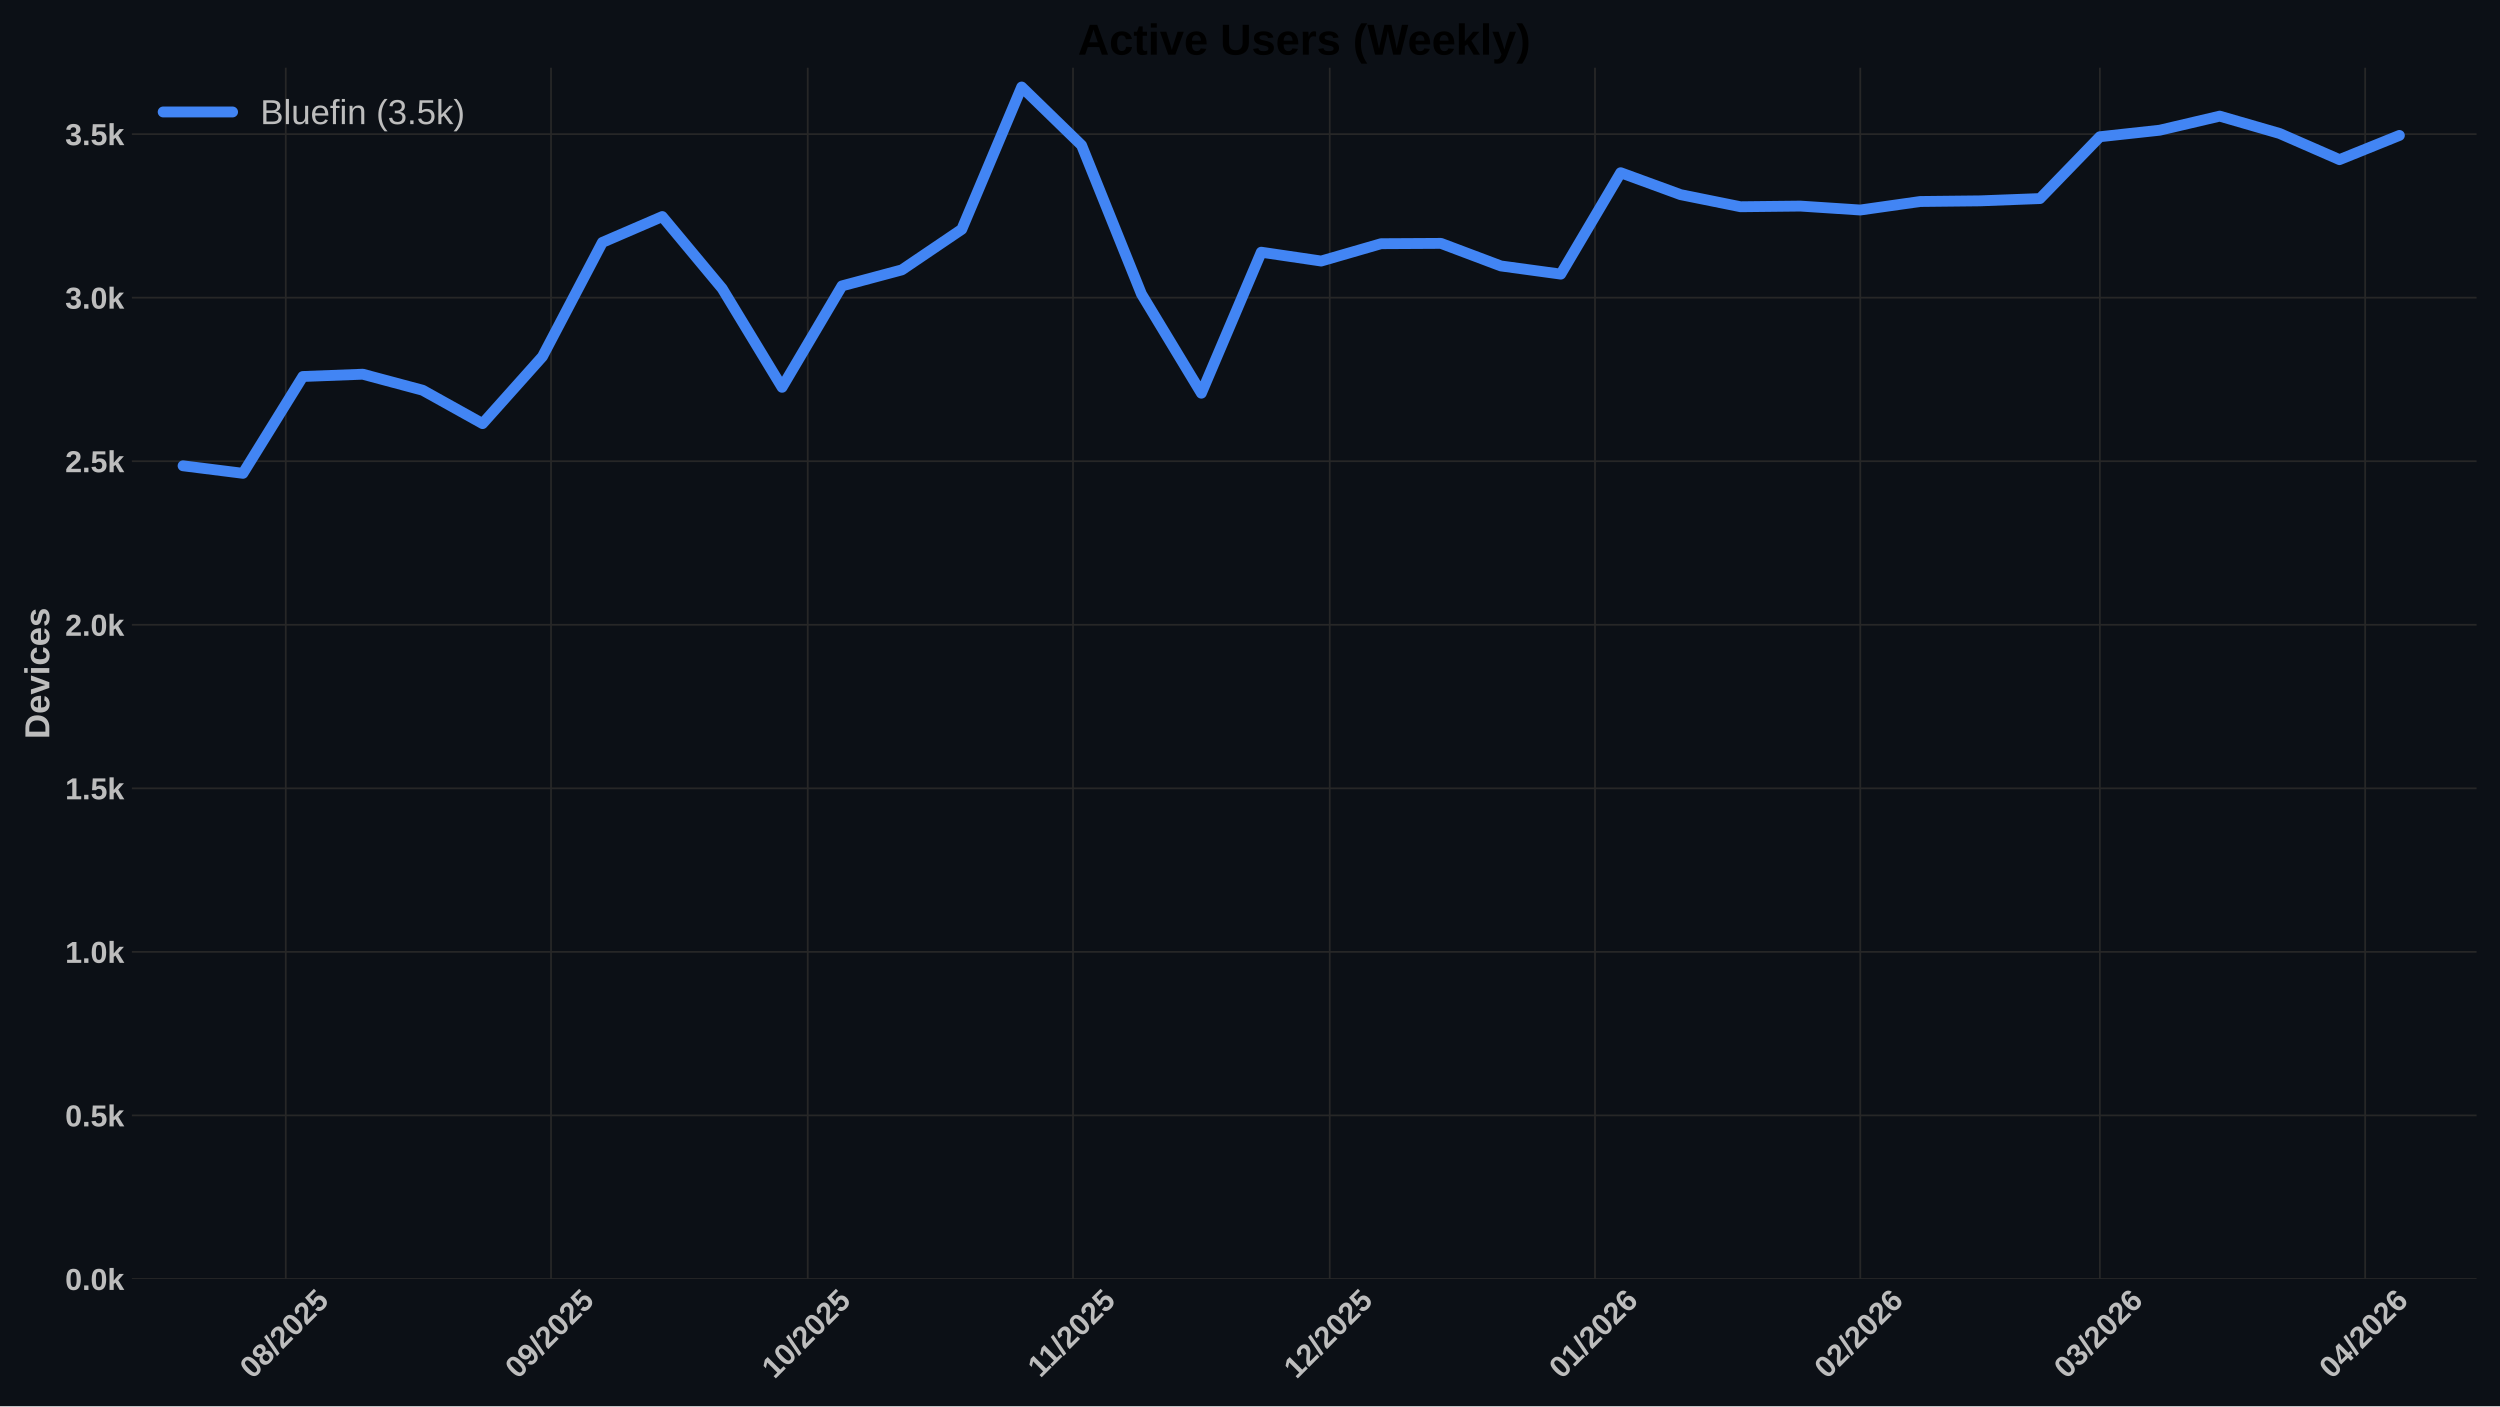
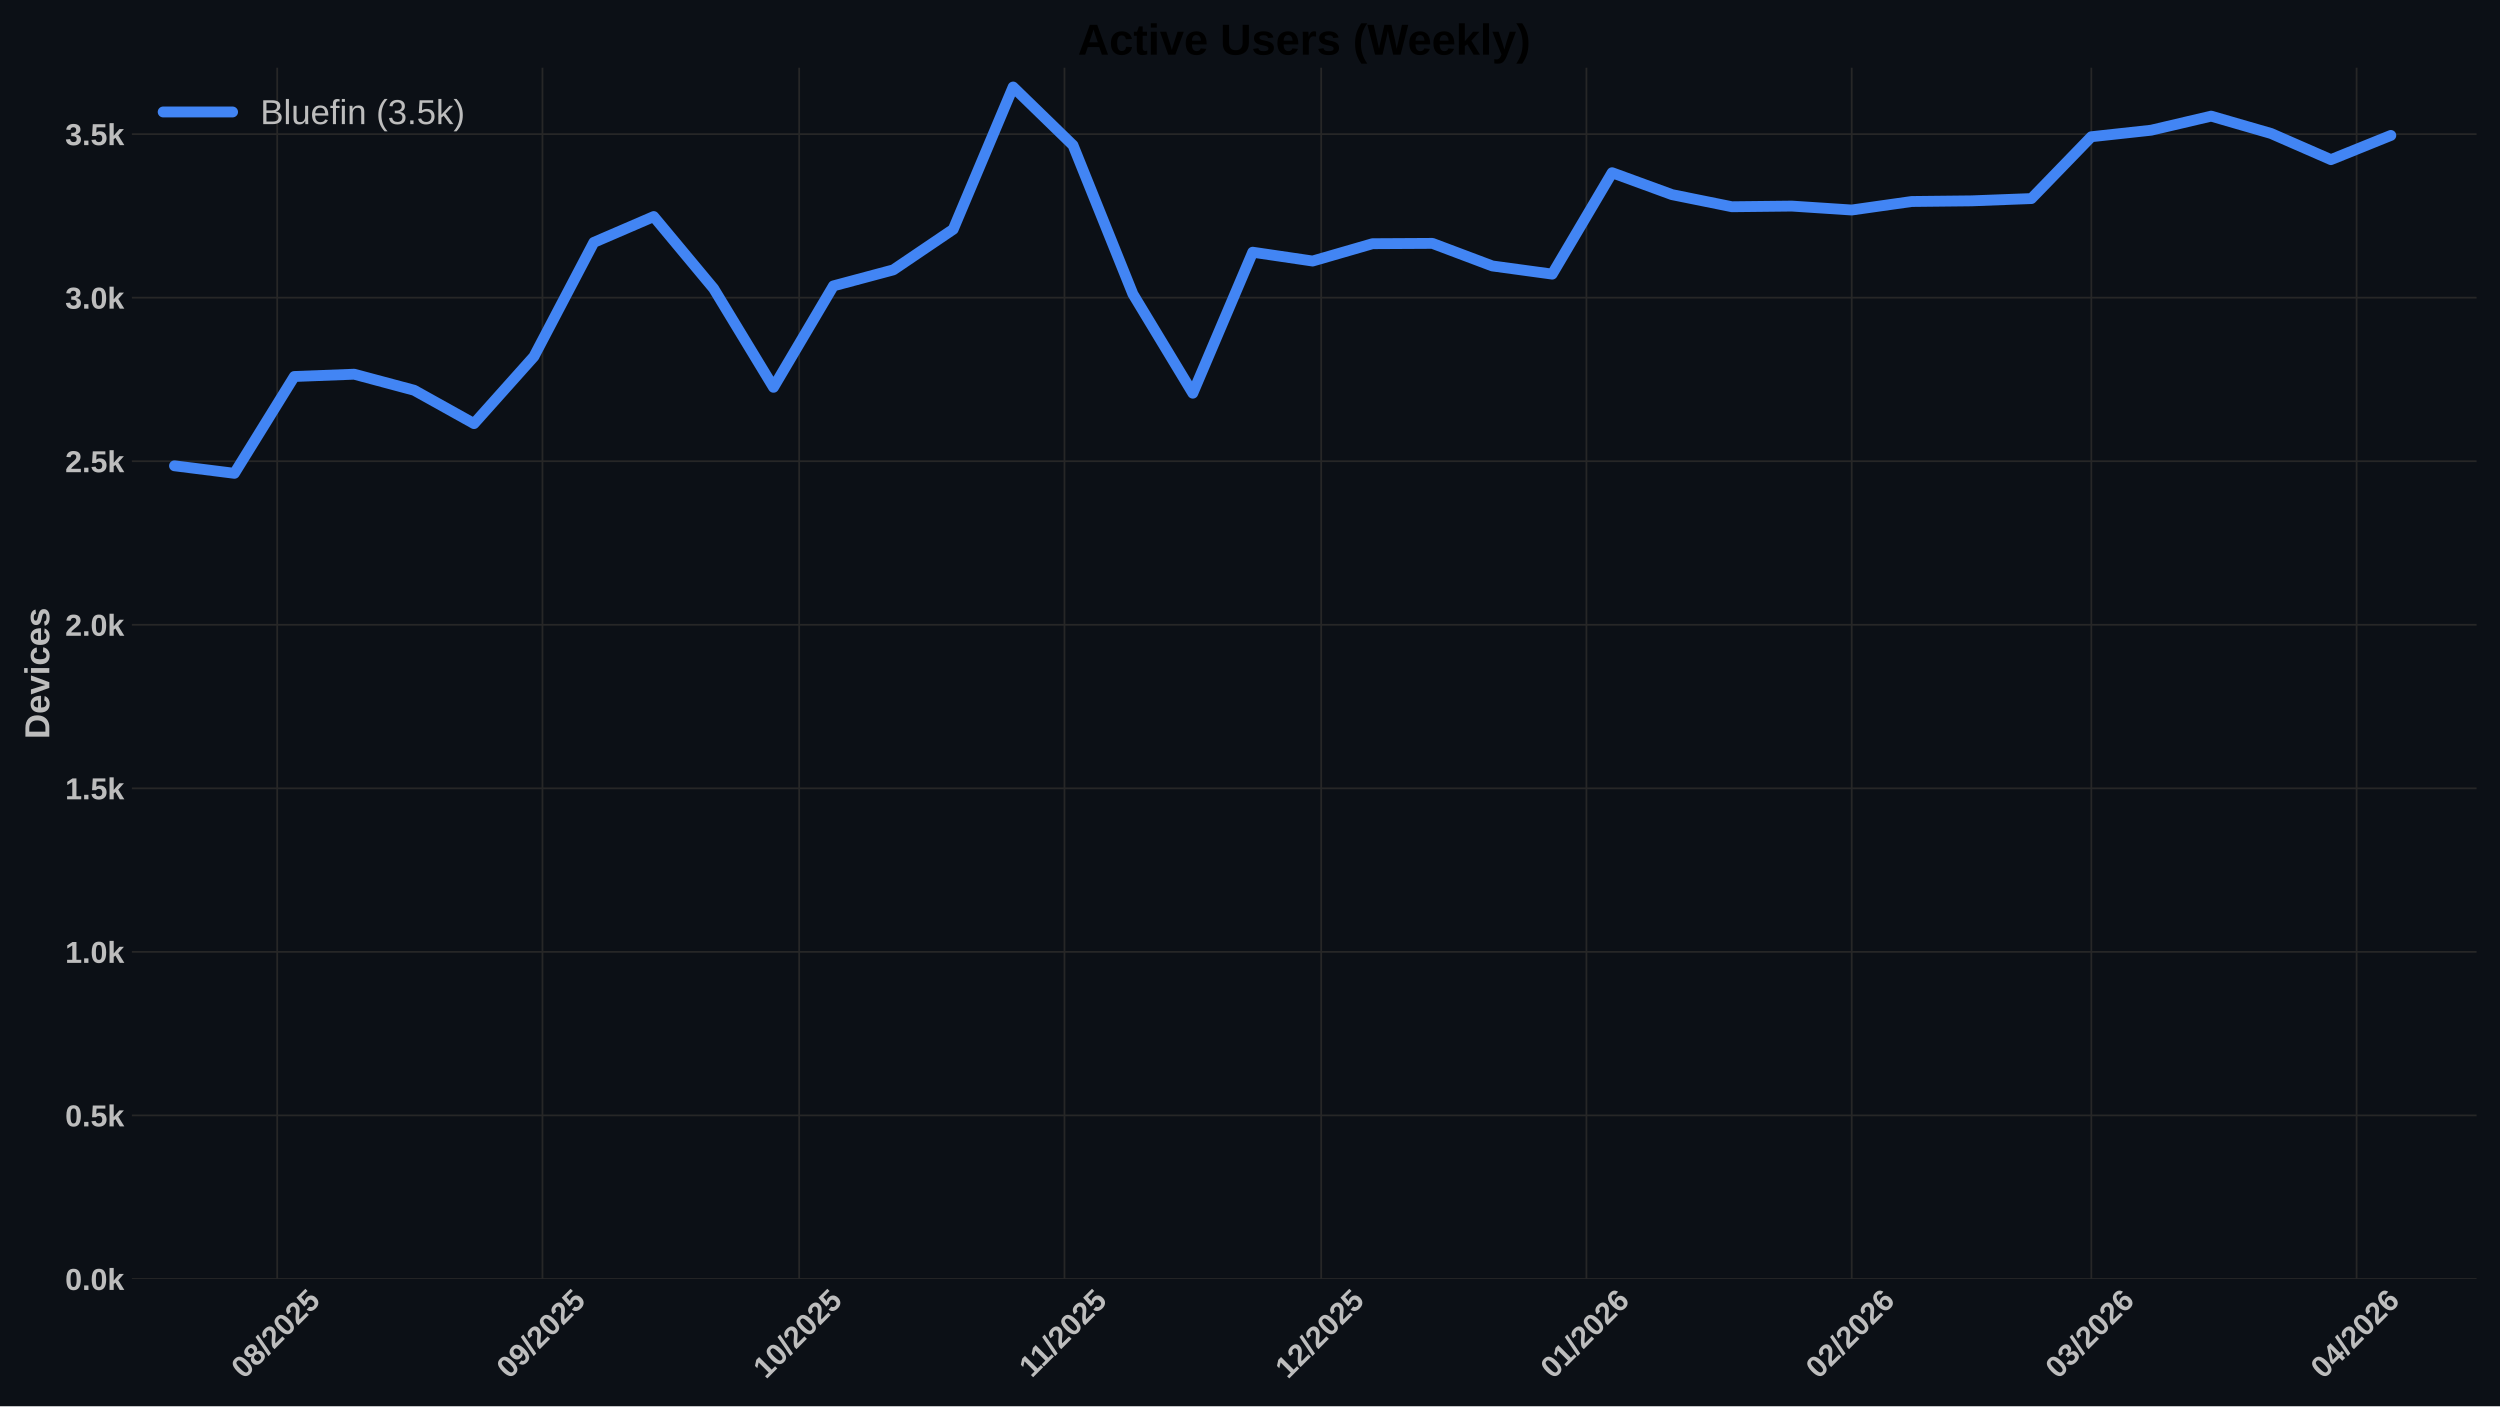
<svg xmlns="http://www.w3.org/2000/svg" xmlns:xlink="http://www.w3.org/1999/xlink" width="1152pt" height="648pt" viewBox="0 0 1152 648" version="1.1">
  <defs>
    <style type="text/css">*{stroke-linejoin: round; stroke-linecap: butt}</style>
  </defs>
  <g id="figure_1">
    <g id="patch_1">
      <path d="M 0 648  L 1152 648  L 1152 0  L 0 0  z " style="fill: #0c1016" />
    </g>
    <g id="axes_1">
      <g id="patch_2">
        <path d="M 60.78 589.343  L 1141.2 589.343  L 1141.2 31.2  L 60.78 31.2  z " style="fill: #0c1016" />
      </g>
      <g id="matplotlib.axis_1">
        <g id="xtick_1">
          <g id="line2d_1">
-             <path d="M 131.678 589.343  L 131.678 31.2  " clip-path="url(#p1ad6766d76)" style="fill: none; stroke: #272727; stroke-width: 0.8; stroke-linecap: round" />
+             <path d="M 127.733 589.343  L 127.733 31.2  " clip-path="url(#pb5d31145a3)" style="fill: none; stroke: #272727; stroke-width: 0.8; stroke-linecap: round" />
          </g>
          <g id="line2d_2" />
          <g id="text_1">
-             <g style="fill: #bdbdbd" transform="translate(116.3474 635.7977) rotate(-45) scale(0.14 -0.14)">
+             <g style="fill: #bdbdbd" transform="translate(112.4025 635.7977) rotate(-45) scale(0.14 -0.14)">
              <defs>
                <path id="LiberationSans-Bold-30" d="M 3297 2203  Q 3297 1088 2914 512  Q 2531 -63 1766 -63  Q 253 -63 253 2203  Q 253 2994 418 3494  Q 584 3994 915 4231  Q 1247 4469 1791 4469  Q 2572 4469 2934 3903  Q 3297 3338 3297 2203  z M 2416 2203  Q 2416 2813 2356 3150  Q 2297 3488 2165 3634  Q 2034 3781 1784 3781  Q 1519 3781 1383 3632  Q 1247 3484 1189 3148  Q 1131 2813 1131 2203  Q 1131 1600 1192 1261  Q 1253 922 1386 775  Q 1519 628 1772 628  Q 2022 628 2158 783  Q 2294 938 2355 1278  Q 2416 1619 2416 2203  z " transform="scale(0.015625)" />
                <path id="LiberationSans-Bold-38" d="M 3363 1241  Q 3363 622 2953 279  Q 2544 -63 1784 -63  Q 1031 -63 617 278  Q 203 619 203 1234  Q 203 1656 447 1945  Q 691 2234 1100 2303  L 1100 2316  Q 744 2394 525 2669  Q 306 2944 306 3303  Q 306 3844 689 4156  Q 1072 4469 1772 4469  Q 2488 4469 2870 4164  Q 3253 3859 3253 3297  Q 3253 2938 3036 2666  Q 2819 2394 2453 2322  L 2453 2309  Q 2878 2241 3120 1961  Q 3363 1681 3363 1241  z M 2350 3250  Q 2350 3563 2206 3708  Q 2063 3853 1772 3853  Q 1203 3853 1203 3250  Q 1203 2619 1778 2619  Q 2066 2619 2208 2766  Q 2350 2913 2350 3250  z M 2453 1313  Q 2453 2003 1766 2003  Q 1447 2003 1276 1822  Q 1106 1641 1106 1300  Q 1106 913 1275 734  Q 1444 556 1791 556  Q 2131 556 2292 734  Q 2453 913 2453 1313  z " transform="scale(0.015625)" />
                <path id="LiberationSans-Bold-2f" d="M 63 -128  L 972 4638  L 1716 4638  L 822 -128  L 63 -128  z " transform="scale(0.015625)" />
                <path id="LiberationSans-Bold-32" d="M 222 0  L 222 609  Q 394 988 711 1347  Q 1028 1706 1509 2097  Q 1972 2472 2158 2715  Q 2344 2959 2344 3194  Q 2344 3769 1766 3769  Q 1484 3769 1336 3617  Q 1188 3466 1144 3163  L 259 3213  Q 334 3825 717 4147  Q 1100 4469 1759 4469  Q 2472 4469 2853 4144  Q 3234 3819 3234 3231  Q 3234 2922 3112 2672  Q 2991 2422 2800 2211  Q 2609 2000 2376 1815  Q 2144 1631 1925 1456  Q 1706 1281 1526 1103  Q 1347 925 1259 722  L 3303 722  L 3303 0  L 222 0  z " transform="scale(0.015625)" />
                <path id="LiberationSans-Bold-35" d="M 3381 1466  Q 3381 766 2945 351  Q 2509 -63 1750 -63  Q 1088 -63 689 235  Q 291 534 197 1100  L 1075 1172  Q 1144 891 1319 762  Q 1494 634 1759 634  Q 2088 634 2283 843  Q 2478 1053 2478 1447  Q 2478 1794 2293 2001  Q 2109 2209 1778 2209  Q 1413 2209 1181 1925  L 325 1925  L 478 4403  L 3125 4403  L 3125 3750  L 1275 3750  L 1203 2638  Q 1522 2919 2000 2919  Q 2628 2919 3004 2528  Q 3381 2138 3381 1466  z " transform="scale(0.015625)" />
              </defs>
              <use xlink:href="#LiberationSans-Bold-30" />
              <use xlink:href="#LiberationSans-Bold-38" transform="translate(55.61523 0)" />
              <use xlink:href="#LiberationSans-Bold-2f" transform="translate(111.2305 0)" />
              <use xlink:href="#LiberationSans-Bold-32" transform="translate(139.0137 0)" />
              <use xlink:href="#LiberationSans-Bold-30" transform="translate(194.6289 0)" />
              <use xlink:href="#LiberationSans-Bold-32" transform="translate(250.2441 0)" />
              <use xlink:href="#LiberationSans-Bold-35" transform="translate(305.8594 0)" />
            </g>
          </g>
        </g>
        <g id="xtick_2">
          <g id="line2d_3">
-             <path d="M 253.915 589.343  L 253.915 31.2  " clip-path="url(#p1ad6766d76)" style="fill: none; stroke: #272727; stroke-width: 0.8; stroke-linecap: round" />
+             <path d="M 249.97 589.343  L 249.97 31.2  " clip-path="url(#pb5d31145a3)" style="fill: none; stroke: #272727; stroke-width: 0.8; stroke-linecap: round" />
          </g>
          <g id="line2d_4" />
          <g id="text_2">
-             <g style="fill: #bdbdbd" transform="translate(238.5847 635.7977) rotate(-45) scale(0.14 -0.14)">
+             <g style="fill: #bdbdbd" transform="translate(234.6398 635.7977) rotate(-45) scale(0.14 -0.14)">
              <defs>
                <path id="LiberationSans-Bold-39" d="M 3322 2272  Q 3322 1100 2894 518  Q 2466 -63 1678 -63  Q 1097 -63 767 185  Q 438 434 300 972  L 1125 1088  Q 1247 628 1688 628  Q 2056 628 2254 981  Q 2453 1334 2459 2028  Q 2341 1794 2070 1661  Q 1800 1528 1488 1528  Q 906 1528 564 1923  Q 222 2319 222 2994  Q 222 3688 623 4078  Q 1025 4469 1759 4469  Q 2550 4469 2936 3920  Q 3322 3372 3322 2272  z M 2394 2888  Q 2394 3297 2214 3539  Q 2034 3781 1738 3781  Q 1447 3781 1280 3570  Q 1113 3359 1113 2988  Q 1113 2622 1278 2401  Q 1444 2181 1741 2181  Q 2022 2181 2208 2373  Q 2394 2566 2394 2888  z " transform="scale(0.015625)" />
              </defs>
              <use xlink:href="#LiberationSans-Bold-30" />
              <use xlink:href="#LiberationSans-Bold-39" transform="translate(55.61523 0)" />
              <use xlink:href="#LiberationSans-Bold-2f" transform="translate(111.2305 0)" />
              <use xlink:href="#LiberationSans-Bold-32" transform="translate(139.0137 0)" />
              <use xlink:href="#LiberationSans-Bold-30" transform="translate(194.6289 0)" />
              <use xlink:href="#LiberationSans-Bold-32" transform="translate(250.2441 0)" />
              <use xlink:href="#LiberationSans-Bold-35" transform="translate(305.8594 0)" />
            </g>
          </g>
        </g>
        <g id="xtick_3">
          <g id="line2d_5">
-             <path d="M 372.209 589.343  L 372.209 31.2  " clip-path="url(#p1ad6766d76)" style="fill: none; stroke: #272727; stroke-width: 0.8; stroke-linecap: round" />
+             <path d="M 368.264 589.343  L 368.264 31.2  " clip-path="url(#pb5d31145a3)" style="fill: none; stroke: #272727; stroke-width: 0.8; stroke-linecap: round" />
          </g>
          <g id="line2d_6" />
          <g id="text_3">
-             <g style="fill: #bdbdbd" transform="translate(356.8788 635.7977) rotate(-45) scale(0.14 -0.14)">
+             <g style="fill: #bdbdbd" transform="translate(352.9339 635.7977) rotate(-45) scale(0.14 -0.14)">
              <defs>
                <path id="LiberationSans-Bold-31" d="M 403 0  L 403 653  L 1494 653  L 1494 3656  L 438 2997  L 438 3688  L 1541 4403  L 2372 4403  L 2372 653  L 3381 653  L 3381 0  L 403 0  z " transform="scale(0.015625)" />
              </defs>
              <use xlink:href="#LiberationSans-Bold-31" />
              <use xlink:href="#LiberationSans-Bold-30" transform="translate(55.61523 0)" />
              <use xlink:href="#LiberationSans-Bold-2f" transform="translate(111.2305 0)" />
              <use xlink:href="#LiberationSans-Bold-32" transform="translate(139.0137 0)" />
              <use xlink:href="#LiberationSans-Bold-30" transform="translate(194.6289 0)" />
              <use xlink:href="#LiberationSans-Bold-32" transform="translate(250.2441 0)" />
              <use xlink:href="#LiberationSans-Bold-35" transform="translate(305.8594 0)" />
            </g>
          </g>
        </g>
        <g id="xtick_4">
          <g id="line2d_7">
-             <path d="M 494.446 589.343  L 494.446 31.2  " clip-path="url(#p1ad6766d76)" style="fill: none; stroke: #272727; stroke-width: 0.8; stroke-linecap: round" />
+             <path d="M 490.502 589.343  L 490.502 31.2  " clip-path="url(#pb5d31145a3)" style="fill: none; stroke: #272727; stroke-width: 0.8; stroke-linecap: round" />
          </g>
          <g id="line2d_8" />
          <g id="text_4">
-             <g style="fill: #bdbdbd" transform="translate(479.3884 635.2532) rotate(-45) scale(0.14 -0.14)">
+             <g style="fill: #bdbdbd" transform="translate(475.4435 635.2532) rotate(-45) scale(0.14 -0.14)">
              <use xlink:href="#LiberationSans-Bold-31" />
              <use xlink:href="#LiberationSans-Bold-31" transform="translate(50.11523 0)" />
              <use xlink:href="#LiberationSans-Bold-2f" transform="translate(105.7305 0)" />
              <use xlink:href="#LiberationSans-Bold-32" transform="translate(133.5137 0)" />
              <use xlink:href="#LiberationSans-Bold-30" transform="translate(189.1289 0)" />
              <use xlink:href="#LiberationSans-Bold-32" transform="translate(244.7441 0)" />
              <use xlink:href="#LiberationSans-Bold-35" transform="translate(300.3594 0)" />
            </g>
          </g>
        </g>
        <g id="xtick_5">
          <g id="line2d_9">
-             <path d="M 612.741 589.343  L 612.741 31.2  " clip-path="url(#p1ad6766d76)" style="fill: none; stroke: #272727; stroke-width: 0.8; stroke-linecap: round" />
+             <path d="M 608.796 589.343  L 608.796 31.2  " clip-path="url(#pb5d31145a3)" style="fill: none; stroke: #272727; stroke-width: 0.8; stroke-linecap: round" />
          </g>
          <g id="line2d_10" />
          <g id="text_5">
-             <g style="fill: #bdbdbd" transform="translate(597.4103 635.7977) rotate(-45) scale(0.14 -0.14)">
+             <g style="fill: #bdbdbd" transform="translate(593.4654 635.7977) rotate(-45) scale(0.14 -0.14)">
              <use xlink:href="#LiberationSans-Bold-31" />
              <use xlink:href="#LiberationSans-Bold-32" transform="translate(55.61523 0)" />
              <use xlink:href="#LiberationSans-Bold-2f" transform="translate(111.2305 0)" />
              <use xlink:href="#LiberationSans-Bold-32" transform="translate(139.0137 0)" />
              <use xlink:href="#LiberationSans-Bold-30" transform="translate(194.6289 0)" />
              <use xlink:href="#LiberationSans-Bold-32" transform="translate(250.2441 0)" />
              <use xlink:href="#LiberationSans-Bold-35" transform="translate(305.8594 0)" />
            </g>
          </g>
        </g>
        <g id="xtick_6">
          <g id="line2d_11">
-             <path d="M 734.978 589.343  L 734.978 31.2  " clip-path="url(#p1ad6766d76)" style="fill: none; stroke: #272727; stroke-width: 0.8; stroke-linecap: round" />
+             <path d="M 731.033 589.343  L 731.033 31.2  " clip-path="url(#pb5d31145a3)" style="fill: none; stroke: #272727; stroke-width: 0.8; stroke-linecap: round" />
          </g>
          <g id="line2d_12" />
          <g id="text_6">
-             <g style="fill: #bdbdbd" transform="translate(719.6476 635.7977) rotate(-45) scale(0.14 -0.14)">
+             <g style="fill: #bdbdbd" transform="translate(715.7027 635.7977) rotate(-45) scale(0.14 -0.14)">
              <defs>
                <path id="LiberationSans-Bold-36" d="M 3328 1441  Q 3328 738 2934 337  Q 2541 -63 1847 -63  Q 1069 -63 651 482  Q 234 1028 234 2100  Q 234 3278 657 3873  Q 1081 4469 1869 4469  Q 2428 4469 2751 4222  Q 3075 3975 3209 3456  L 2381 3341  Q 2263 3775 1850 3775  Q 1497 3775 1295 3422  Q 1094 3069 1094 2350  Q 1234 2584 1484 2709  Q 1734 2834 2050 2834  Q 2641 2834 2984 2459  Q 3328 2084 3328 1441  z M 2447 1416  Q 2447 1791 2273 1989  Q 2100 2188 1797 2188  Q 1506 2188 1331 2002  Q 1156 1816 1156 1509  Q 1156 1125 1339 873  Q 1522 622 1819 622  Q 2116 622 2281 833  Q 2447 1044 2447 1416  z " transform="scale(0.015625)" />
              </defs>
              <use xlink:href="#LiberationSans-Bold-30" />
              <use xlink:href="#LiberationSans-Bold-31" transform="translate(55.61523 0)" />
              <use xlink:href="#LiberationSans-Bold-2f" transform="translate(111.2305 0)" />
              <use xlink:href="#LiberationSans-Bold-32" transform="translate(139.0137 0)" />
              <use xlink:href="#LiberationSans-Bold-30" transform="translate(194.6289 0)" />
              <use xlink:href="#LiberationSans-Bold-32" transform="translate(250.2441 0)" />
              <use xlink:href="#LiberationSans-Bold-36" transform="translate(305.8594 0)" />
            </g>
          </g>
        </g>
        <g id="xtick_7">
          <g id="line2d_13">
-             <path d="M 857.215 589.343  L 857.215 31.2  " clip-path="url(#p1ad6766d76)" style="fill: none; stroke: #272727; stroke-width: 0.8; stroke-linecap: round" />
+             <path d="M 853.27 589.343  L 853.27 31.2  " clip-path="url(#pb5d31145a3)" style="fill: none; stroke: #272727; stroke-width: 0.8; stroke-linecap: round" />
          </g>
          <g id="line2d_14" />
          <g id="text_7">
-             <g style="fill: #bdbdbd" transform="translate(841.8849 635.7977) rotate(-45) scale(0.14 -0.14)">
+             <g style="fill: #bdbdbd" transform="translate(837.94 635.7977) rotate(-45) scale(0.14 -0.14)">
              <use xlink:href="#LiberationSans-Bold-30" />
              <use xlink:href="#LiberationSans-Bold-32" transform="translate(55.61523 0)" />
              <use xlink:href="#LiberationSans-Bold-2f" transform="translate(111.2305 0)" />
              <use xlink:href="#LiberationSans-Bold-32" transform="translate(139.0137 0)" />
              <use xlink:href="#LiberationSans-Bold-30" transform="translate(194.6289 0)" />
              <use xlink:href="#LiberationSans-Bold-32" transform="translate(250.2441 0)" />
              <use xlink:href="#LiberationSans-Bold-36" transform="translate(305.8594 0)" />
            </g>
          </g>
        </g>
        <g id="xtick_8">
          <g id="line2d_15">
-             <path d="M 967.623 589.343  L 967.623 31.2  " clip-path="url(#p1ad6766d76)" style="fill: none; stroke: #272727; stroke-width: 0.8; stroke-linecap: round" />
+             <path d="M 963.678 589.343  L 963.678 31.2  " clip-path="url(#pb5d31145a3)" style="fill: none; stroke: #272727; stroke-width: 0.8; stroke-linecap: round" />
          </g>
          <g id="line2d_16" />
          <g id="text_8">
-             <g style="fill: #bdbdbd" transform="translate(952.2928 635.7977) rotate(-45) scale(0.14 -0.14)">
+             <g style="fill: #bdbdbd" transform="translate(948.3479 635.7977) rotate(-45) scale(0.14 -0.14)">
              <defs>
                <path id="LiberationSans-Bold-33" d="M 3328 1222  Q 3328 603 2922 265  Q 2516 -72 1766 -72  Q 1056 -72 637 254  Q 219 581 147 1197  L 1041 1275  Q 1125 641 1763 641  Q 2078 641 2253 797  Q 2428 953 2428 1275  Q 2428 1569 2215 1725  Q 2003 1881 1584 1881  L 1278 1881  L 1278 2591  L 1566 2591  Q 1944 2591 2134 2745  Q 2325 2900 2325 3188  Q 2325 3459 2173 3614  Q 2022 3769 1731 3769  Q 1459 3769 1292 3619  Q 1125 3469 1100 3194  L 222 3256  Q 291 3825 694 4147  Q 1097 4469 1747 4469  Q 2438 4469 2827 4158  Q 3216 3847 3216 3297  Q 3216 2884 2973 2618  Q 2731 2353 2275 2266  L 2275 2253  Q 2781 2194 3054 1920  Q 3328 1647 3328 1222  z " transform="scale(0.015625)" />
              </defs>
              <use xlink:href="#LiberationSans-Bold-30" />
              <use xlink:href="#LiberationSans-Bold-33" transform="translate(55.61523 0)" />
              <use xlink:href="#LiberationSans-Bold-2f" transform="translate(111.2305 0)" />
              <use xlink:href="#LiberationSans-Bold-32" transform="translate(139.0137 0)" />
              <use xlink:href="#LiberationSans-Bold-30" transform="translate(194.6289 0)" />
              <use xlink:href="#LiberationSans-Bold-32" transform="translate(250.2441 0)" />
              <use xlink:href="#LiberationSans-Bold-36" transform="translate(305.8594 0)" />
            </g>
          </g>
        </g>
        <g id="xtick_9">
          <g id="line2d_17">
-             <path d="M 1089.86 589.343  L 1089.86 31.2  " clip-path="url(#p1ad6766d76)" style="fill: none; stroke: #272727; stroke-width: 0.8; stroke-linecap: round" />
+             <path d="M 1085.915 589.343  L 1085.915 31.2  " clip-path="url(#pb5d31145a3)" style="fill: none; stroke: #272727; stroke-width: 0.8; stroke-linecap: round" />
          </g>
          <g id="line2d_18" />
          <g id="text_9">
-             <g style="fill: #bdbdbd" transform="translate(1074.53 635.7977) rotate(-45) scale(0.14 -0.14)">
+             <g style="fill: #bdbdbd" transform="translate(1070.585 635.7977) rotate(-45) scale(0.14 -0.14)">
              <defs>
                <path id="LiberationSans-Bold-34" d="M 2938 897  L 2938 0  L 2100 0  L 2100 897  L 97 897  L 97 1556  L 1956 4403  L 2938 4403  L 2938 1550  L 3525 1550  L 3525 897  L 2938 897  z M 2100 2991  Q 2100 3159 2111 3356  Q 2122 3553 2128 3609  Q 2047 3434 1834 3103  L 813 1550  L 2100 1550  L 2100 2991  z " transform="scale(0.015625)" />
              </defs>
              <use xlink:href="#LiberationSans-Bold-30" />
              <use xlink:href="#LiberationSans-Bold-34" transform="translate(55.61523 0)" />
              <use xlink:href="#LiberationSans-Bold-2f" transform="translate(111.2305 0)" />
              <use xlink:href="#LiberationSans-Bold-32" transform="translate(139.0137 0)" />
              <use xlink:href="#LiberationSans-Bold-30" transform="translate(194.6289 0)" />
              <use xlink:href="#LiberationSans-Bold-32" transform="translate(250.2441 0)" />
              <use xlink:href="#LiberationSans-Bold-36" transform="translate(305.8594 0)" />
            </g>
          </g>
        </g>
      </g>
      <g id="matplotlib.axis_2">
        <g id="ytick_1">
          <g id="line2d_19">
-             <path d="M 60.78 589.343  L 1141.2 589.343  " clip-path="url(#p1ad6766d76)" style="fill: none; stroke: #272727; stroke-width: 0.8; stroke-linecap: round" />
+             <path d="M 60.78 589.343  L 1141.2 589.343  " clip-path="url(#pb5d31145a3)" style="fill: none; stroke: #272727; stroke-width: 0.8; stroke-linecap: round" />
          </g>
          <g id="line2d_20" />
          <g id="text_10">
            <g style="fill: #bdbdbd" transform="translate(30.03469 594.416) scale(0.14 -0.14)">
              <defs>
                <path id="LiberationSans-Bold-2e" d="M 434 0  L 434 953  L 1338 953  L 1338 0  L 434 0  z " transform="scale(0.015625)" />
                <path id="LiberationSans-Bold-6b" d="M 2606 0  L 1703 1531  L 1325 1269  L 1325 0  L 447 0  L 447 4638  L 1325 4638  L 1325 1981  L 2531 3381  L 3475 3381  L 2288 2063  L 3566 0  L 2606 0  z " transform="scale(0.015625)" />
              </defs>
              <use xlink:href="#LiberationSans-Bold-30" />
              <use xlink:href="#LiberationSans-Bold-2e" transform="translate(55.61523 0)" />
              <use xlink:href="#LiberationSans-Bold-30" transform="translate(83.39844 0)" />
              <use xlink:href="#LiberationSans-Bold-6b" transform="translate(139.0137 0)" />
            </g>
          </g>
        </g>
        <g id="ytick_2">
          <g id="line2d_21">
-             <path d="M 60.78 513.981  L 1141.2 513.981  " clip-path="url(#p1ad6766d76)" style="fill: none; stroke: #272727; stroke-width: 0.8; stroke-linecap: round" />
+             <path d="M 60.78 513.981  L 1141.2 513.981  " clip-path="url(#pb5d31145a3)" style="fill: none; stroke: #272727; stroke-width: 0.8; stroke-linecap: round" />
          </g>
          <g id="line2d_22" />
          <g id="text_11">
            <g style="fill: #bdbdbd" transform="translate(30.03469 519.0534) scale(0.14 -0.14)">
              <use xlink:href="#LiberationSans-Bold-30" />
              <use xlink:href="#LiberationSans-Bold-2e" transform="translate(55.61523 0)" />
              <use xlink:href="#LiberationSans-Bold-35" transform="translate(83.39844 0)" />
              <use xlink:href="#LiberationSans-Bold-6b" transform="translate(139.0137 0)" />
            </g>
          </g>
        </g>
        <g id="ytick_3">
          <g id="line2d_23">
-             <path d="M 60.78 438.618  L 1141.2 438.618  " clip-path="url(#p1ad6766d76)" style="fill: none; stroke: #272727; stroke-width: 0.8; stroke-linecap: round" />
+             <path d="M 60.78 438.618  L 1141.2 438.618  " clip-path="url(#pb5d31145a3)" style="fill: none; stroke: #272727; stroke-width: 0.8; stroke-linecap: round" />
          </g>
          <g id="line2d_24" />
          <g id="text_12">
            <g style="fill: #bdbdbd" transform="translate(30.03469 443.6907) scale(0.14 -0.14)">
              <use xlink:href="#LiberationSans-Bold-31" />
              <use xlink:href="#LiberationSans-Bold-2e" transform="translate(55.61523 0)" />
              <use xlink:href="#LiberationSans-Bold-30" transform="translate(83.39844 0)" />
              <use xlink:href="#LiberationSans-Bold-6b" transform="translate(139.0137 0)" />
            </g>
          </g>
        </g>
        <g id="ytick_4">
          <g id="line2d_25">
-             <path d="M 60.78 363.255  L 1141.2 363.255  " clip-path="url(#p1ad6766d76)" style="fill: none; stroke: #272727; stroke-width: 0.8; stroke-linecap: round" />
+             <path d="M 60.78 363.255  L 1141.2 363.255  " clip-path="url(#pb5d31145a3)" style="fill: none; stroke: #272727; stroke-width: 0.8; stroke-linecap: round" />
          </g>
          <g id="line2d_26" />
          <g id="text_13">
            <g style="fill: #bdbdbd" transform="translate(30.03469 368.3281) scale(0.14 -0.14)">
              <use xlink:href="#LiberationSans-Bold-31" />
              <use xlink:href="#LiberationSans-Bold-2e" transform="translate(55.61523 0)" />
              <use xlink:href="#LiberationSans-Bold-35" transform="translate(83.39844 0)" />
              <use xlink:href="#LiberationSans-Bold-6b" transform="translate(139.0137 0)" />
            </g>
          </g>
        </g>
        <g id="ytick_5">
          <g id="line2d_27">
-             <path d="M 60.78 287.893  L 1141.2 287.893  " clip-path="url(#p1ad6766d76)" style="fill: none; stroke: #272727; stroke-width: 0.8; stroke-linecap: round" />
+             <path d="M 60.78 287.893  L 1141.2 287.893  " clip-path="url(#pb5d31145a3)" style="fill: none; stroke: #272727; stroke-width: 0.8; stroke-linecap: round" />
          </g>
          <g id="line2d_28" />
          <g id="text_14">
            <g style="fill: #bdbdbd" transform="translate(30.03469 292.9655) scale(0.14 -0.14)">
              <use xlink:href="#LiberationSans-Bold-32" />
              <use xlink:href="#LiberationSans-Bold-2e" transform="translate(55.61523 0)" />
              <use xlink:href="#LiberationSans-Bold-30" transform="translate(83.39844 0)" />
              <use xlink:href="#LiberationSans-Bold-6b" transform="translate(139.0137 0)" />
            </g>
          </g>
        </g>
        <g id="ytick_6">
          <g id="line2d_29">
-             <path d="M 60.78 212.53  L 1141.2 212.53  " clip-path="url(#p1ad6766d76)" style="fill: none; stroke: #272727; stroke-width: 0.8; stroke-linecap: round" />
+             <path d="M 60.78 212.53  L 1141.2 212.53  " clip-path="url(#pb5d31145a3)" style="fill: none; stroke: #272727; stroke-width: 0.8; stroke-linecap: round" />
          </g>
          <g id="line2d_30" />
          <g id="text_15">
            <g style="fill: #bdbdbd" transform="translate(30.03469 217.6028) scale(0.14 -0.14)">
              <use xlink:href="#LiberationSans-Bold-32" />
              <use xlink:href="#LiberationSans-Bold-2e" transform="translate(55.61523 0)" />
              <use xlink:href="#LiberationSans-Bold-35" transform="translate(83.39844 0)" />
              <use xlink:href="#LiberationSans-Bold-6b" transform="translate(139.0137 0)" />
            </g>
          </g>
        </g>
        <g id="ytick_7">
          <g id="line2d_31">
-             <path d="M 60.78 137.167  L 1141.2 137.167  " clip-path="url(#p1ad6766d76)" style="fill: none; stroke: #272727; stroke-width: 0.8; stroke-linecap: round" />
+             <path d="M 60.78 137.167  L 1141.2 137.167  " clip-path="url(#pb5d31145a3)" style="fill: none; stroke: #272727; stroke-width: 0.8; stroke-linecap: round" />
          </g>
          <g id="line2d_32" />
          <g id="text_16" style="fill: #bdbdbd">
            <g style="fill: #bdbdbd" transform="translate(30.03469 142.2402) scale(0.14 -0.14)">
              <use xlink:href="#LiberationSans-Bold-33" />
              <use xlink:href="#LiberationSans-Bold-2e" transform="translate(55.61523 0)" />
              <use xlink:href="#LiberationSans-Bold-30" transform="translate(83.39844 0)" />
              <use xlink:href="#LiberationSans-Bold-6b" transform="translate(139.0137 0)" />
            </g>
          </g>
        </g>
        <g id="ytick_8">
          <g id="line2d_33">
-             <path d="M 60.78 61.805  L 1141.2 61.805  " clip-path="url(#p1ad6766d76)" style="fill: none; stroke: #272727; stroke-width: 0.8; stroke-linecap: round" />
+             <path d="M 60.78 61.805  L 1141.2 61.805  " clip-path="url(#pb5d31145a3)" style="fill: none; stroke: #272727; stroke-width: 0.8; stroke-linecap: round" />
          </g>
          <g id="line2d_34" />
          <g id="text_17">
            <g style="fill: #bdbdbd" transform="translate(30.03469 66.87758) scale(0.14 -0.14)">
              <use xlink:href="#LiberationSans-Bold-33" />
              <use xlink:href="#LiberationSans-Bold-2e" transform="translate(55.61523 0)" />
              <use xlink:href="#LiberationSans-Bold-35" transform="translate(83.39844 0)" />
              <use xlink:href="#LiberationSans-Bold-6b" transform="translate(139.0137 0)" />
            </g>
          </g>
        </g>
        <g id="text_18">
          <g style="fill: #bdbdbd" transform="translate(22.71469 340.5153) rotate(-90) scale(0.16 -0.16)">
            <defs>
              <path id="LiberationSans-Bold-44" d="M 4353 2234  Q 4353 1553 4086 1045  Q 3819 538 3330 269  Q 2841 0 2209 0  L 428 0  L 428 4403  L 2022 4403  Q 3134 4403 3743 3842  Q 4353 3281 4353 2234  z M 3425 2234  Q 3425 2944 3056 3317  Q 2688 3691 2003 3691  L 1350 3691  L 1350 713  L 2131 713  Q 2725 713 3075 1122  Q 3425 1531 3425 2234  z " transform="scale(0.015625)" />
              <path id="LiberationSans-Bold-65" d="M 1831 -63  Q 1069 -63 659 389  Q 250 841 250 1706  Q 250 2544 665 2994  Q 1081 3444 1844 3444  Q 2572 3444 2956 2961  Q 3341 2478 3341 1547  L 3341 1522  L 1172 1522  Q 1172 1028 1355 776  Q 1538 525 1875 525  Q 2341 525 2463 928  L 3291 856  Q 2931 -63 1831 -63  z M 1831 2891  Q 1522 2891 1355 2675  Q 1188 2459 1178 2072  L 2491 2072  Q 2466 2481 2294 2686  Q 2122 2891 1831 2891  z " transform="scale(0.015625)" />
              <path id="LiberationSans-Bold-76" d="M 2284 0  L 1234 0  L 25 3381  L 953 3381  L 1544 1491  Q 1591 1334 1766 709  Q 1797 838 1894 1159  Q 1991 1481 2613 3381  L 3531 3381  L 2284 0  z " transform="scale(0.015625)" />
              <path id="LiberationSans-Bold-69" d="M 447 3991  L 447 4638  L 1325 4638  L 1325 3991  L 447 3991  z M 447 0  L 447 3381  L 1325 3381  L 1325 0  L 447 0  z " transform="scale(0.015625)" />
              <path id="LiberationSans-Bold-63" d="M 1856 -63  Q 1088 -63 669 395  Q 250 853 250 1672  Q 250 2509 672 2976  Q 1094 3444 1869 3444  Q 2466 3444 2856 3144  Q 3247 2844 3347 2316  L 2463 2272  Q 2425 2531 2275 2686  Q 2125 2841 1850 2841  Q 1172 2841 1172 1706  Q 1172 538 1863 538  Q 2113 538 2281 695  Q 2450 853 2491 1166  L 3372 1125  Q 3325 778 3123 506  Q 2922 234 2594 85  Q 2266 -63 1856 -63  z " transform="scale(0.015625)" />
              <path id="LiberationSans-Bold-73" d="M 3297 988  Q 3297 497 2895 217  Q 2494 -63 1784 -63  Q 1088 -63 717 157  Q 347 378 225 844  L 997 959  Q 1063 719 1223 619  Q 1384 519 1784 519  Q 2153 519 2322 612  Q 2491 706 2491 906  Q 2491 1069 2355 1164  Q 2219 1259 1894 1325  Q 1150 1472 890 1598  Q 631 1725 495 1926  Q 359 2128 359 2422  Q 359 2906 732 3176  Q 1106 3447 1791 3447  Q 2394 3447 2761 3212  Q 3128 2978 3219 2534  L 2441 2453  Q 2403 2659 2256 2761  Q 2109 2863 1791 2863  Q 1478 2863 1322 2783  Q 1166 2703 1166 2516  Q 1166 2369 1286 2283  Q 1406 2197 1691 2141  Q 2088 2059 2395 1973  Q 2703 1888 2889 1769  Q 3075 1650 3186 1464  Q 3297 1278 3297 988  z " transform="scale(0.015625)" />
            </defs>
            <use xlink:href="#LiberationSans-Bold-44" />
            <use xlink:href="#LiberationSans-Bold-65" transform="translate(72.2168 0)" />
            <use xlink:href="#LiberationSans-Bold-76" transform="translate(127.832 0)" />
            <use xlink:href="#LiberationSans-Bold-69" transform="translate(183.4473 0)" />
            <use xlink:href="#LiberationSans-Bold-63" transform="translate(211.2305 0)" />
            <use xlink:href="#LiberationSans-Bold-65" transform="translate(266.8457 0)" />
            <use xlink:href="#LiberationSans-Bold-73" transform="translate(322.4609 0)" />
          </g>
        </g>
      </g>
      <g id="line2d_35">
-         <path d="M 84.36 214.64  L 111.962 218.107  L 139.564 173.492  L 167.166 172.437  L 194.768 179.823  L 222.37 195.197  L 249.972 164.298  L 277.574 111.695  L 305.176 99.788  L 332.778 132.947  L 360.38 178.466  L 387.982 131.741  L 415.584 124.356  L 443.186 105.666  L 470.788 40.1  L 498.39 66.929  L 525.992 135.509  L 553.594 181.179  L 581.195 116.217  L 608.797 120.286  L 636.399 112.298  L 664.001 112.147  L 691.603 122.547  L 719.205 126.315  L 746.807 79.59  L 774.409 89.689  L 802.011 95.266  L 829.613 94.964  L 857.215 96.773  L 884.817 92.854  L 912.419 92.553  L 940.021 91.498  L 967.623 63.011  L 995.225 59.996  L 1022.827 53.515  L 1050.429 61.503  L 1078.031 73.561  L 1105.633 62.408  " clip-path="url(#p1ad6766d76)" style="fill: none; stroke: #4285f4; stroke-width: 5; stroke-linecap: round" />
+         <path d="M 80.415 214.64  L 108.017 218.107  L 135.619 173.492  L 163.221 172.437  L 190.823 179.823  L 218.425 195.197  L 246.027 164.298  L 273.629 111.695  L 301.231 99.788  L 328.833 132.947  L 356.435 178.466  L 384.037 131.741  L 411.639 124.356  L 439.241 105.666  L 466.843 40.1  L 494.445 66.929  L 522.047 135.509  L 549.649 181.179  L 577.251 116.217  L 604.853 120.286  L 632.455 112.298  L 660.056 112.147  L 687.658 122.547  L 715.26 126.315  L 742.862 79.59  L 770.464 89.689  L 798.066 95.266  L 825.668 94.964  L 853.27 96.773  L 880.872 92.854  L 908.474 92.553  L 936.076 91.498  L 963.678 63.011  L 991.28 59.996  L 1018.882 53.515  L 1046.484 61.503  L 1074.086 73.561  L 1101.688 62.408  " clip-path="url(#pb5d31145a3)" style="fill: none; stroke: #4285f4; stroke-width: 5; stroke-linecap: round" />
      </g>
      <g id="patch_3">
        <path d="M 60.78 589.343  L 60.78 31.2  " style="fill: none" />
      </g>
      <g id="patch_4">
        <path d="M 1141.2 589.343  L 1141.2 31.2  " style="fill: none" />
      </g>
      <g id="patch_5">
        <path d="M 60.78 589.343  L 1141.2 589.343  " style="fill: none" />
      </g>
      <g id="patch_6">
        <path d="M 60.78 31.2  L 1141.2 31.2  " style="fill: none" />
      </g>
      <g id="text_19">
        <g transform="translate(496.6791 25.2) scale(0.2 -0.2)">
          <defs>
            <path id="LiberationSans-Bold-41" d="M 3541 0  L 3150 1125  L 1472 1125  L 1081 0  L 159 0  L 1766 4403  L 2853 4403  L 4453 0  L 3541 0  z M 2309 3725  L 2291 3656  Q 2259 3544 2215 3400  Q 2172 3256 1678 1819  L 2944 1819  L 2509 3084  L 2375 3509  L 2309 3725  z " transform="scale(0.015625)" />
            <path id="LiberationSans-Bold-74" d="M 1313 -56  Q 925 -56 715 155  Q 506 366 506 794  L 506 2788  L 78 2788  L 78 3381  L 550 3381  L 825 4175  L 1375 4175  L 1375 3381  L 2016 3381  L 2016 2788  L 1375 2788  L 1375 1031  Q 1375 784 1469 667  Q 1563 550 1759 550  Q 1863 550 2053 594  L 2053 50  Q 1728 -56 1313 -56  z " transform="scale(0.015625)" />
            <path id="LiberationSans-Bold-20" transform="scale(0.015625)" />
            <path id="LiberationSans-Bold-55" d="M 2259 -63  Q 1350 -63 867 381  Q 384 825 384 1650  L 384 4403  L 1306 4403  L 1306 1722  Q 1306 1200 1554 929  Q 1803 659 2284 659  Q 2778 659 3043 942  Q 3309 1225 3309 1753  L 3309 4403  L 4231 4403  L 4231 1697  Q 4231 859 3714 398  Q 3197 -63 2259 -63  z " transform="scale(0.015625)" />
            <path id="LiberationSans-Bold-72" d="M 447 0  L 447 2588  Q 447 2866 439 3052  Q 431 3238 422 3381  L 1259 3381  Q 1269 3325 1284 3039  Q 1300 2753 1300 2659  L 1313 2659  Q 1441 3016 1541 3161  Q 1641 3306 1778 3376  Q 1916 3447 2122 3447  Q 2291 3447 2394 3400  L 2394 2666  Q 2181 2713 2019 2713  Q 1691 2713 1508 2447  Q 1325 2181 1325 1659  L 1325 0  L 447 0  z " transform="scale(0.015625)" />
            <path id="LiberationSans-Bold-28" d="M 1247 -1328  Q 756 -622 537 81  Q 319 784 319 1659  Q 319 2531 537 3232  Q 756 3934 1247 4638  L 2125 4638  Q 1631 3925 1407 3219  Q 1184 2513 1184 1656  Q 1184 803 1406 101  Q 1628 -600 2125 -1328  L 1247 -1328  z " transform="scale(0.015625)" />
            <path id="LiberationSans-Bold-57" d="M 4897 0  L 3803 0  L 3206 2547  Q 3097 2997 3022 3488  Q 2947 3078 2900 2864  Q 2853 2650 2234 0  L 1141 0  L 6 4403  L 941 4403  L 1578 1559  L 1722 872  Q 1809 1306 1892 1701  Q 1975 2097 2516 4403  L 3547 4403  L 4103 2059  Q 4169 1797 4325 872  L 4403 1234  L 4569 1953  L 5100 4403  L 6034 4403  L 4897 0  z " transform="scale(0.015625)" />
            <path id="LiberationSans-Bold-6c" d="M 447 0  L 447 4638  L 1325 4638  L 1325 0  L 447 0  z " transform="scale(0.015625)" />
            <path id="LiberationSans-Bold-79" d="M 884 -1328  Q 569 -1328 331 -1288  L 331 -663  Q 497 -688 634 -688  Q 822 -688 945 -628  Q 1069 -569 1167 -431  Q 1266 -294 1388 34  L 50 3381  L 978 3381  L 1509 1797  Q 1634 1456 1825 753  L 1903 1050  L 2106 1784  L 2606 3381  L 3525 3381  L 2188 -178  Q 1919 -828 1630 -1078  Q 1341 -1328 884 -1328  z " transform="scale(0.015625)" />
            <path id="LiberationSans-Bold-29" d="M 6 -1328  Q 506 -597 726 101  Q 947 800 947 1656  Q 947 2516 722 3223  Q 497 3931 6 4638  L 884 4638  Q 1378 3928 1595 3225  Q 1813 2522 1813 1659  Q 1813 791 1595 87  Q 1378 -616 884 -1328  L 6 -1328  z " transform="scale(0.015625)" />
          </defs>
          <use xlink:href="#LiberationSans-Bold-41" />
          <use xlink:href="#LiberationSans-Bold-63" transform="translate(72.2168 0)" />
          <use xlink:href="#LiberationSans-Bold-74" transform="translate(127.832 0)" />
          <use xlink:href="#LiberationSans-Bold-69" transform="translate(161.1328 0)" />
          <use xlink:href="#LiberationSans-Bold-76" transform="translate(188.916 0)" />
          <use xlink:href="#LiberationSans-Bold-65" transform="translate(244.5312 0)" />
          <use xlink:href="#LiberationSans-Bold-20" transform="translate(300.1465 0)" />
          <use xlink:href="#LiberationSans-Bold-55" transform="translate(327.9297 0)" />
          <use xlink:href="#LiberationSans-Bold-73" transform="translate(400.1465 0)" />
          <use xlink:href="#LiberationSans-Bold-65" transform="translate(455.7617 0)" />
          <use xlink:href="#LiberationSans-Bold-72" transform="translate(511.377 0)" />
          <use xlink:href="#LiberationSans-Bold-73" transform="translate(550.293 0)" />
          <use xlink:href="#LiberationSans-Bold-20" transform="translate(605.9082 0)" />
          <use xlink:href="#LiberationSans-Bold-28" transform="translate(633.6914 0)" />
          <use xlink:href="#LiberationSans-Bold-57" transform="translate(666.9922 0)" />
          <use xlink:href="#LiberationSans-Bold-65" transform="translate(759.627 0)" />
          <use xlink:href="#LiberationSans-Bold-65" transform="translate(815.2422 0)" />
          <use xlink:href="#LiberationSans-Bold-6b" transform="translate(870.8574 0)" />
          <use xlink:href="#LiberationSans-Bold-6c" transform="translate(926.4727 0)" />
          <use xlink:href="#LiberationSans-Bold-79" transform="translate(954.2559 0)" />
          <use xlink:href="#LiberationSans-Bold-29" transform="translate(1009.871 0)" />
        </g>
      </g>
      <g id="legend_1">
        <g id="line2d_36">
          <path d="M 75.18 51.595  L 91.18 51.595  L 107.18 51.595  " style="fill: none; stroke: #4285f4; stroke-width: 5; stroke-linecap: round" />
        </g>
        <g id="text_20">
          <g style="fill: #bdbdbd" transform="translate(119.98 57.195) scale(0.16 -0.16)">
            <defs>
              <path id="LiberationSans-42" d="M 3931 1241  Q 3931 653 3503 326  Q 3075 0 2313 0  L 525 0  L 525 4403  L 2125 4403  Q 3675 4403 3675 3334  Q 3675 2944 3456 2678  Q 3238 2413 2838 2322  Q 3363 2259 3647 1970  Q 3931 1681 3931 1241  z M 3075 3263  Q 3075 3619 2831 3772  Q 2588 3925 2125 3925  L 1122 3925  L 1122 2531  L 2125 2531  Q 2603 2531 2839 2711  Q 3075 2891 3075 3263  z M 3328 1288  Q 3328 2066 2234 2066  L 1122 2066  L 1122 478  L 2281 478  Q 2828 478 3078 681  Q 3328 884 3328 1288  z " transform="scale(0.015625)" />
              <path id="LiberationSans-6c" d="M 431 0  L 431 4638  L 994 4638  L 994 0  L 431 0  z " transform="scale(0.015625)" />
              <path id="LiberationSans-75" d="M 981 3381  L 981 1238  Q 981 903 1047 718  Q 1113 534 1256 453  Q 1400 372 1678 372  Q 2084 372 2318 650  Q 2553 928 2553 1422  L 2553 3381  L 3116 3381  L 3116 722  Q 3116 131 3134 0  L 2603 0  Q 2600 16 2597 84  Q 2594 153 2589 242  Q 2584 331 2578 578  L 2569 578  Q 2375 228 2120 82  Q 1866 -63 1488 -63  Q 931 -63 673 214  Q 416 491 416 1128  L 416 3381  L 981 3381  z " transform="scale(0.015625)" />
              <path id="LiberationSans-65" d="M 863 1572  Q 863 991 1103 675  Q 1344 359 1806 359  Q 2172 359 2392 506  Q 2613 653 2691 878  L 3184 738  Q 2881 -63 1806 -63  Q 1056 -63 664 384  Q 272 831 272 1713  Q 272 2550 664 2997  Q 1056 3444 1784 3444  Q 3275 3444 3275 1647  L 3275 1572  L 863 1572  z M 2694 2003  Q 2647 2538 2422 2783  Q 2197 3028 1775 3028  Q 1366 3028 1127 2754  Q 888 2481 869 2003  L 2694 2003  z " transform="scale(0.015625)" />
              <path id="LiberationSans-66" d="M 1128 2972  L 1128 0  L 566 0  L 566 2972  L 91 2972  L 91 3381  L 566 3381  L 566 3763  Q 566 4225 769 4428  Q 972 4631 1391 4631  Q 1625 4631 1788 4594  L 1788 4166  Q 1647 4191 1538 4191  Q 1322 4191 1225 4081  Q 1128 3972 1128 3684  L 1128 3381  L 1788 3381  L 1788 2972  L 1128 2972  z " transform="scale(0.015625)" />
              <path id="LiberationSans-69" d="M 428 4100  L 428 4638  L 991 4638  L 991 4100  L 428 4100  z M 428 0  L 428 3381  L 991 3381  L 991 0  L 428 0  z " transform="scale(0.015625)" />
              <path id="LiberationSans-6e" d="M 2578 0  L 2578 2144  Q 2578 2478 2512 2662  Q 2447 2847 2303 2928  Q 2159 3009 1881 3009  Q 1475 3009 1240 2731  Q 1006 2453 1006 1959  L 1006 0  L 444 0  L 444 2659  Q 444 3250 425 3381  L 956 3381  Q 959 3366 962 3297  Q 966 3228 970 3139  Q 975 3050 981 2803  L 991 2803  Q 1184 3153 1439 3298  Q 1694 3444 2072 3444  Q 2628 3444 2886 3167  Q 3144 2891 3144 2253  L 3144 0  L 2578 0  z " transform="scale(0.015625)" />
              <path id="LiberationSans-20" transform="scale(0.015625)" />
              <path id="LiberationSans-28" d="M 397 1663  Q 397 2566 680 3284  Q 963 4003 1550 4638  L 2094 4638  Q 1509 3988 1236 3256  Q 963 2525 963 1656  Q 963 791 1233 62  Q 1503 -666 2094 -1325  L 1550 -1325  Q 959 -688 678 32  Q 397 753 397 1650  L 397 1663  z " transform="scale(0.015625)" />
              <path id="LiberationSans-33" d="M 3278 1216  Q 3278 606 2890 271  Q 2503 -63 1784 -63  Q 1116 -63 717 239  Q 319 541 244 1131  L 825 1184  Q 938 403 1784 403  Q 2209 403 2451 612  Q 2694 822 2694 1234  Q 2694 1594 2417 1795  Q 2141 1997 1619 1997  L 1300 1997  L 1300 2484  L 1606 2484  Q 2069 2484 2323 2686  Q 2578 2888 2578 3244  Q 2578 3597 2370 3801  Q 2163 4006 1753 4006  Q 1381 4006 1151 3815  Q 922 3625 884 3278  L 319 3322  Q 381 3863 767 4166  Q 1153 4469 1759 4469  Q 2422 4469 2789 4161  Q 3156 3853 3156 3303  Q 3156 2881 2920 2617  Q 2684 2353 2234 2259  L 2234 2247  Q 2728 2194 3003 1916  Q 3278 1638 3278 1216  z " transform="scale(0.015625)" />
              <path id="LiberationSans-2e" d="M 584 0  L 584 684  L 1194 684  L 1194 0  L 584 0  z " transform="scale(0.015625)" />
              <path id="LiberationSans-35" d="M 3291 1434  Q 3291 738 2877 337  Q 2463 -63 1728 -63  Q 1113 -63 734 206  Q 356 475 256 984  L 825 1050  Q 1003 397 1741 397  Q 2194 397 2450 670  Q 2706 944 2706 1422  Q 2706 1838 2448 2094  Q 2191 2350 1753 2350  Q 1525 2350 1328 2278  Q 1131 2206 934 2034  L 384 2034  L 531 4403  L 3034 4403  L 3034 3925  L 1044 3925  L 959 2528  Q 1325 2809 1869 2809  Q 2519 2809 2905 2428  Q 3291 2047 3291 1434  z " transform="scale(0.015625)" />
              <path id="LiberationSans-6b" d="M 2550 0  L 1406 1544  L 994 1203  L 994 0  L 431 0  L 431 4638  L 994 4638  L 994 1741  L 2478 3381  L 3138 3381  L 1766 1928  L 3209 0  L 2550 0  z " transform="scale(0.015625)" />
              <path id="LiberationSans-29" d="M 1734 1650  Q 1734 747 1451 28  Q 1169 -691 581 -1325  L 38 -1325  Q 625 -669 897 57  Q 1169 784 1169 1656  Q 1169 2528 895 3256  Q 622 3984 38 4638  L 581 4638  Q 1172 4000 1453 3279  Q 1734 2559 1734 1663  L 1734 1650  z " transform="scale(0.015625)" />
            </defs>
            <use xlink:href="#LiberationSans-42" />
            <use xlink:href="#LiberationSans-6c" transform="translate(66.69922 0)" />
            <use xlink:href="#LiberationSans-75" transform="translate(88.91602 0)" />
            <use xlink:href="#LiberationSans-65" transform="translate(144.5312 0)" />
            <use xlink:href="#LiberationSans-66" transform="translate(200.1465 0)" />
            <use xlink:href="#LiberationSans-69" transform="translate(227.9297 0)" />
            <use xlink:href="#LiberationSans-6e" transform="translate(250.1465 0)" />
            <use xlink:href="#LiberationSans-20" transform="translate(305.7617 0)" />
            <use xlink:href="#LiberationSans-28" transform="translate(333.5449 0)" />
            <use xlink:href="#LiberationSans-33" transform="translate(366.8457 0)" />
            <use xlink:href="#LiberationSans-2e" transform="translate(422.4609 0)" />
            <use xlink:href="#LiberationSans-35" transform="translate(450.2441 0)" />
            <use xlink:href="#LiberationSans-6b" transform="translate(505.8594 0)" />
            <use xlink:href="#LiberationSans-29" transform="translate(555.8594 0)" />
          </g>
        </g>
      </g>
    </g>
  </g>
  <defs>
-     <clipPath id="p1ad6766d76">
+     <clipPath id="pb5d31145a3">
      <rect x="60.78" y="31.2" width="1080.42" height="558.143" />
    </clipPath>
  </defs>
</svg>
